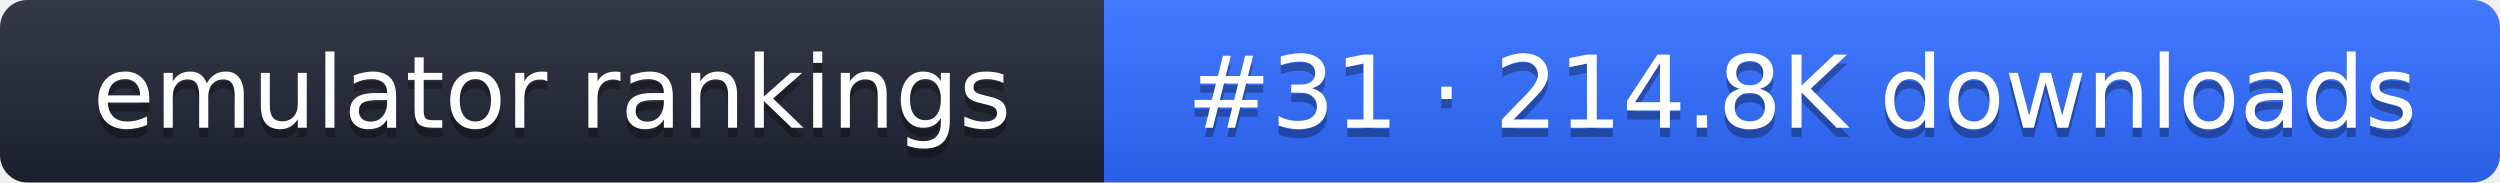
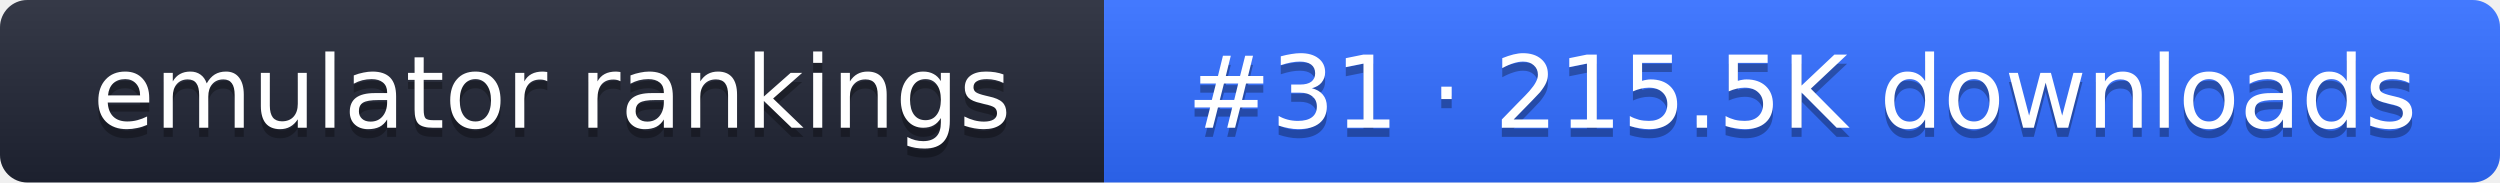
- <svg xmlns="http://www.w3.org/2000/svg" width="274" height="20" role="img" aria-label="emulator rankings: #31 · 214.8K downloads">
+ <svg xmlns="http://www.w3.org/2000/svg" width="274" height="20" role="img" aria-label="emulator rankings: #31 · 215.5K downloads">
  <linearGradient id="g" x2="0" y2="100%">
    <stop offset="0" stop-color="#fff" stop-opacity=".1" />
    <stop offset="1" stop-opacity=".1" />
  </linearGradient>
  <clipPath id="r">
    <rect width="274" height="20" rx="3" fill="#fff" />
  </clipPath>
  <g clip-path="url(#r)">
    <rect width="121" height="20" fill="#1f2433" />
    <rect x="121" width="153" height="20" fill="#2f6bff" />
    <rect width="274" height="20" fill="url(#g)" />
  </g>
  <g fill="#fff" text-anchor="middle" font-family="Verdana,DejaVu Sans,sans-serif" font-size="11">
    <text x="60.5" y="15" fill="#010101" fill-opacity=".3">emulator rankings</text>
    <text x="60.5" y="14">emulator rankings</text>
-     <text x="197.5" y="15" fill="#010101" fill-opacity=".3">#31 · 214.8K downloads</text>
-     <text x="197.5" y="14">#31 · 214.8K downloads</text>
+     <text x="197.5" y="15" fill="#010101" fill-opacity=".3">#31 · 215.5K downloads</text>
+     <text x="197.5" y="14">#31 · 215.5K downloads</text>
  </g>
</svg>
